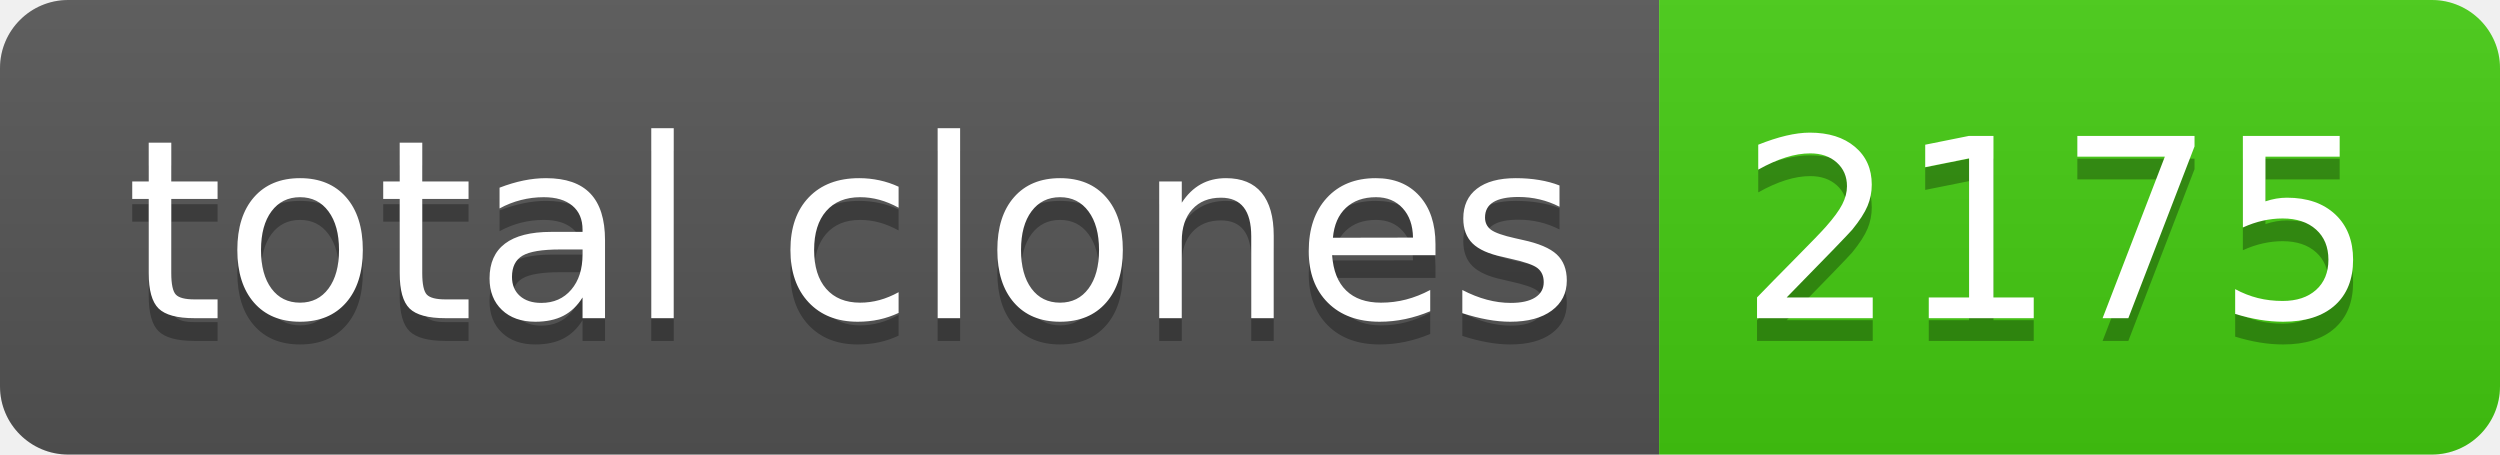
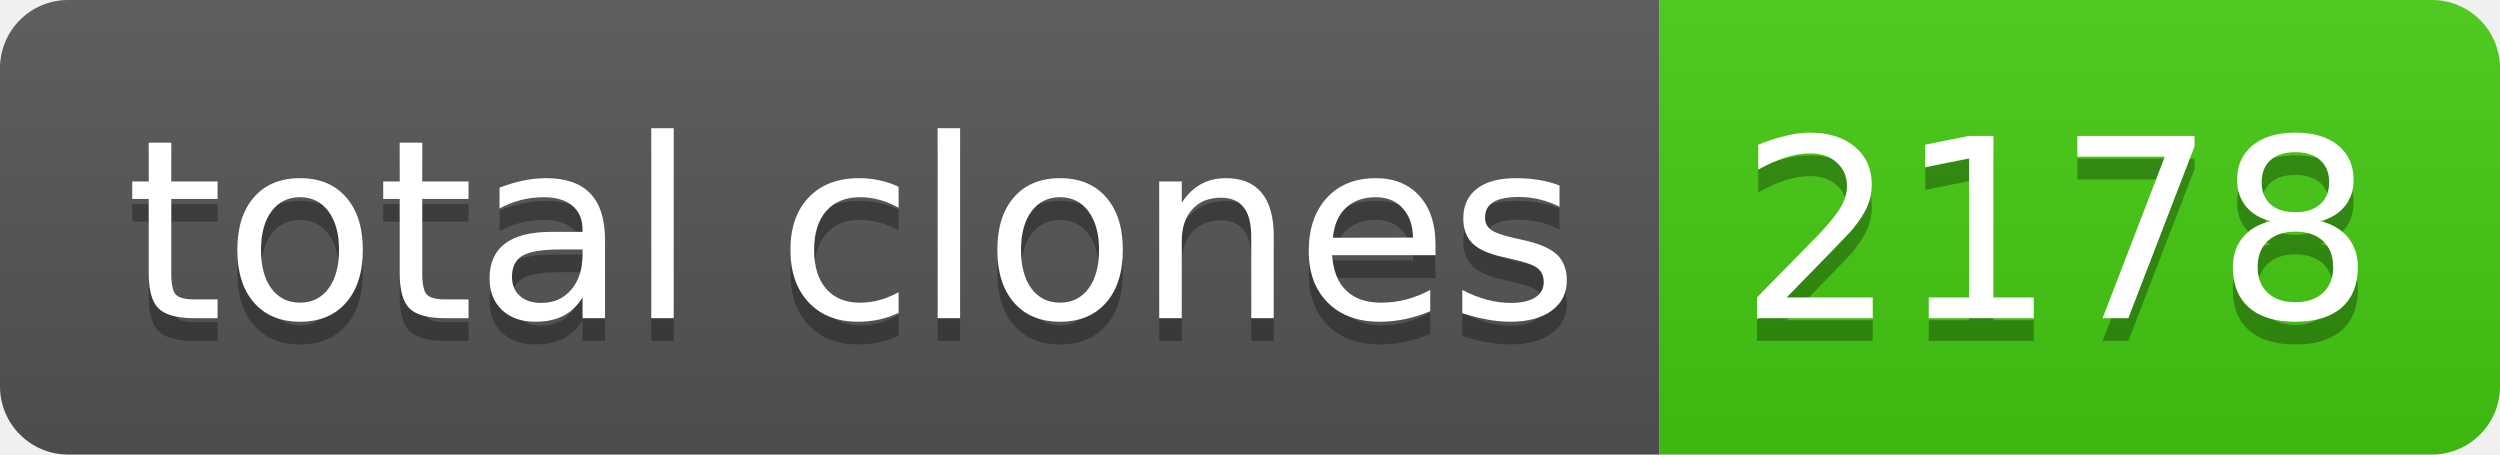
- <svg xmlns="http://www.w3.org/2000/svg" width="110" height="20" role="img" aria-label="total clones: 2175">
+ <svg xmlns="http://www.w3.org/2000/svg" width="110" height="20" role="img" aria-label="total clones: 2178">
  <linearGradient id="s" x2="0" y2="100%">
    <stop offset="0" stop-color="#bbb" stop-opacity=".1" />
    <stop offset="1" stop-opacity=".1" />
  </linearGradient>
  <clipPath id="r">
    <rect width="110" height="20" rx="3" fill="#fff" />
  </clipPath>
  <g clip-path="url(#r)">
    <rect width="73" height="20" fill="#555" />
    <rect x="73" width="37" height="20" fill="#4c1" />
    <rect width="110" height="20" fill="url(#s)" />
  </g>
  <g fill="#fff" text-anchor="middle" font-family="Verdana,Geneva,DejaVu Sans,sans-serif" text-rendering="geometricPrecision" font-size="110">
    <text aria-hidden="true" x="375" y="150" fill="#010101" fill-opacity=".3" transform="scale(.1)" textLength="630">total clones</text>
    <text x="375" y="140" transform="scale(.1)" fill="#fff" textLength="630">total clones</text>
-     <text aria-hidden="true" x="905" y="150" fill="#010101" fill-opacity=".3" transform="scale(.1)" textLength="270">2175</text>
-     <text x="905" y="140" transform="scale(.1)" fill="#fff" textLength="270">2175</text>
+     <text aria-hidden="true" x="905" y="150" fill="#010101" fill-opacity=".3" transform="scale(.1)" textLength="270">2178</text>
+     <text x="905" y="140" transform="scale(.1)" fill="#fff" textLength="270">2178</text>
  </g>
</svg>
